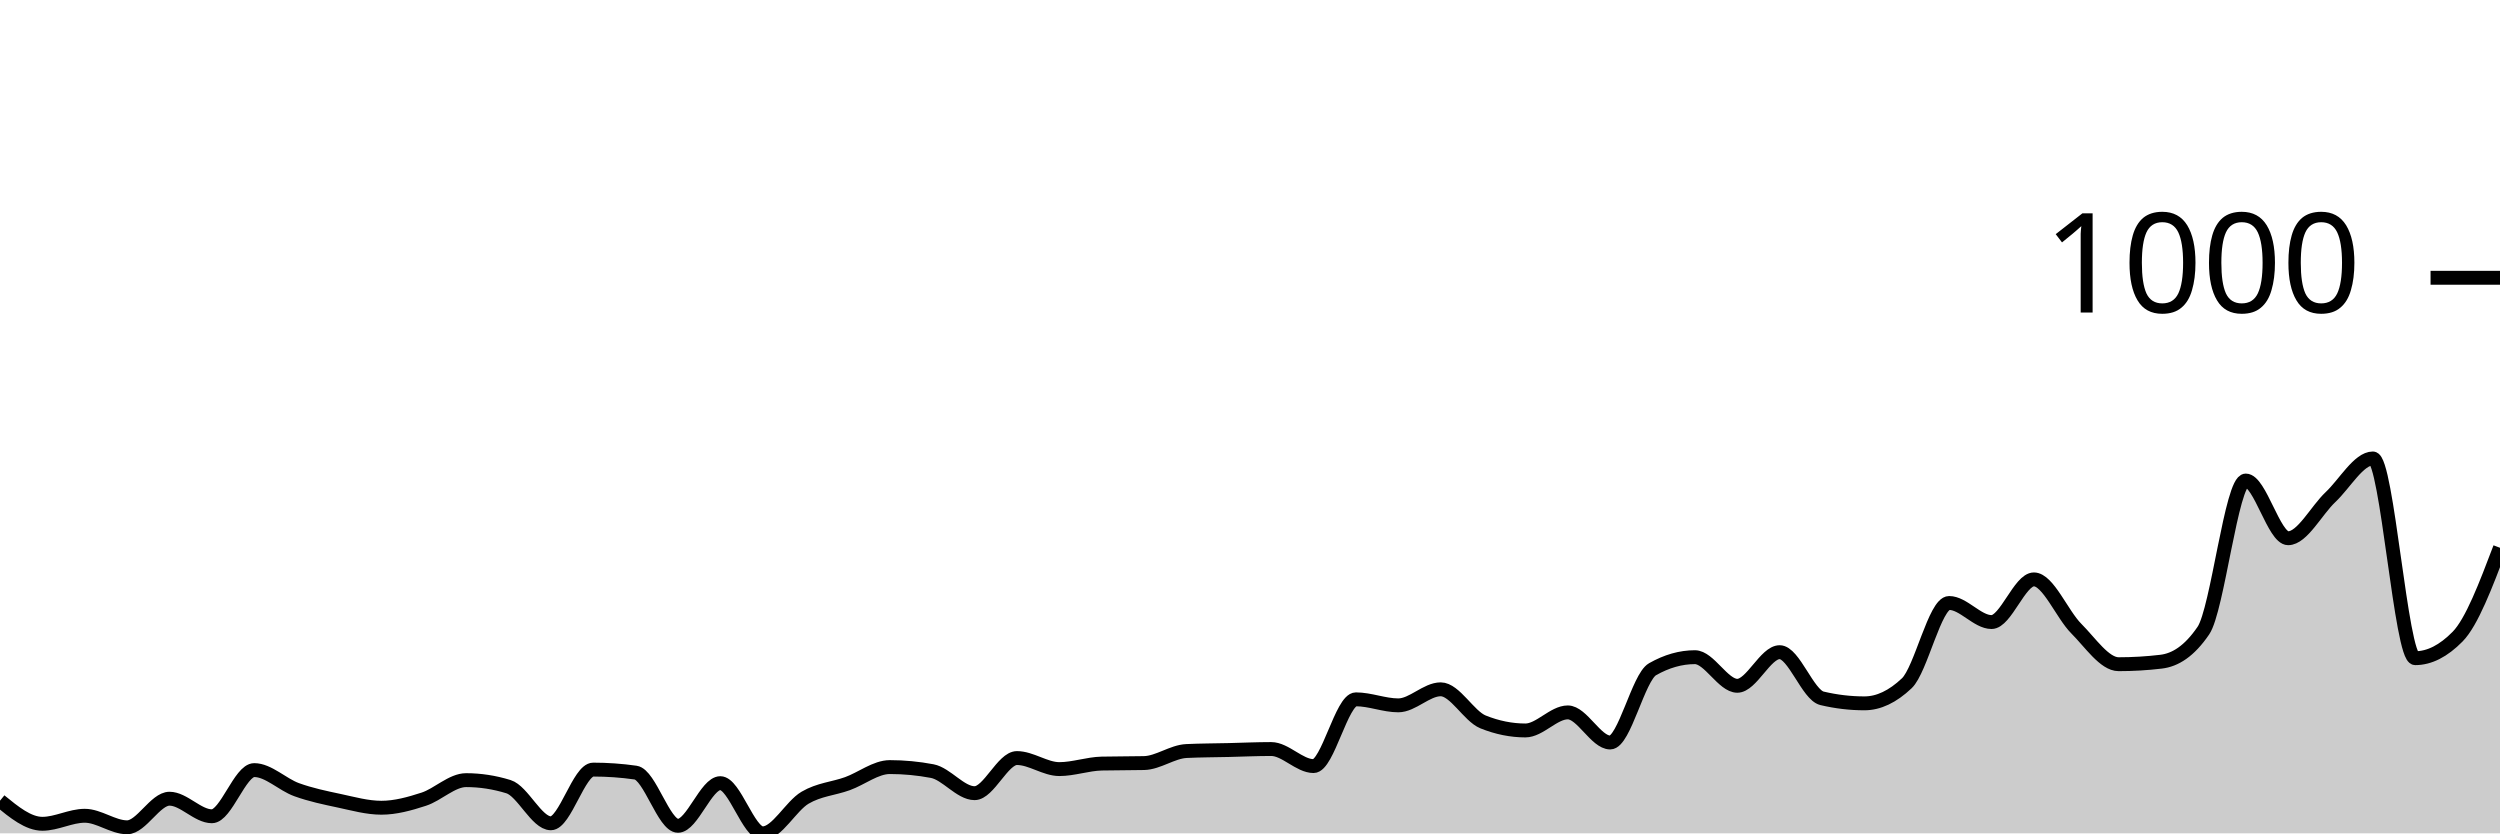
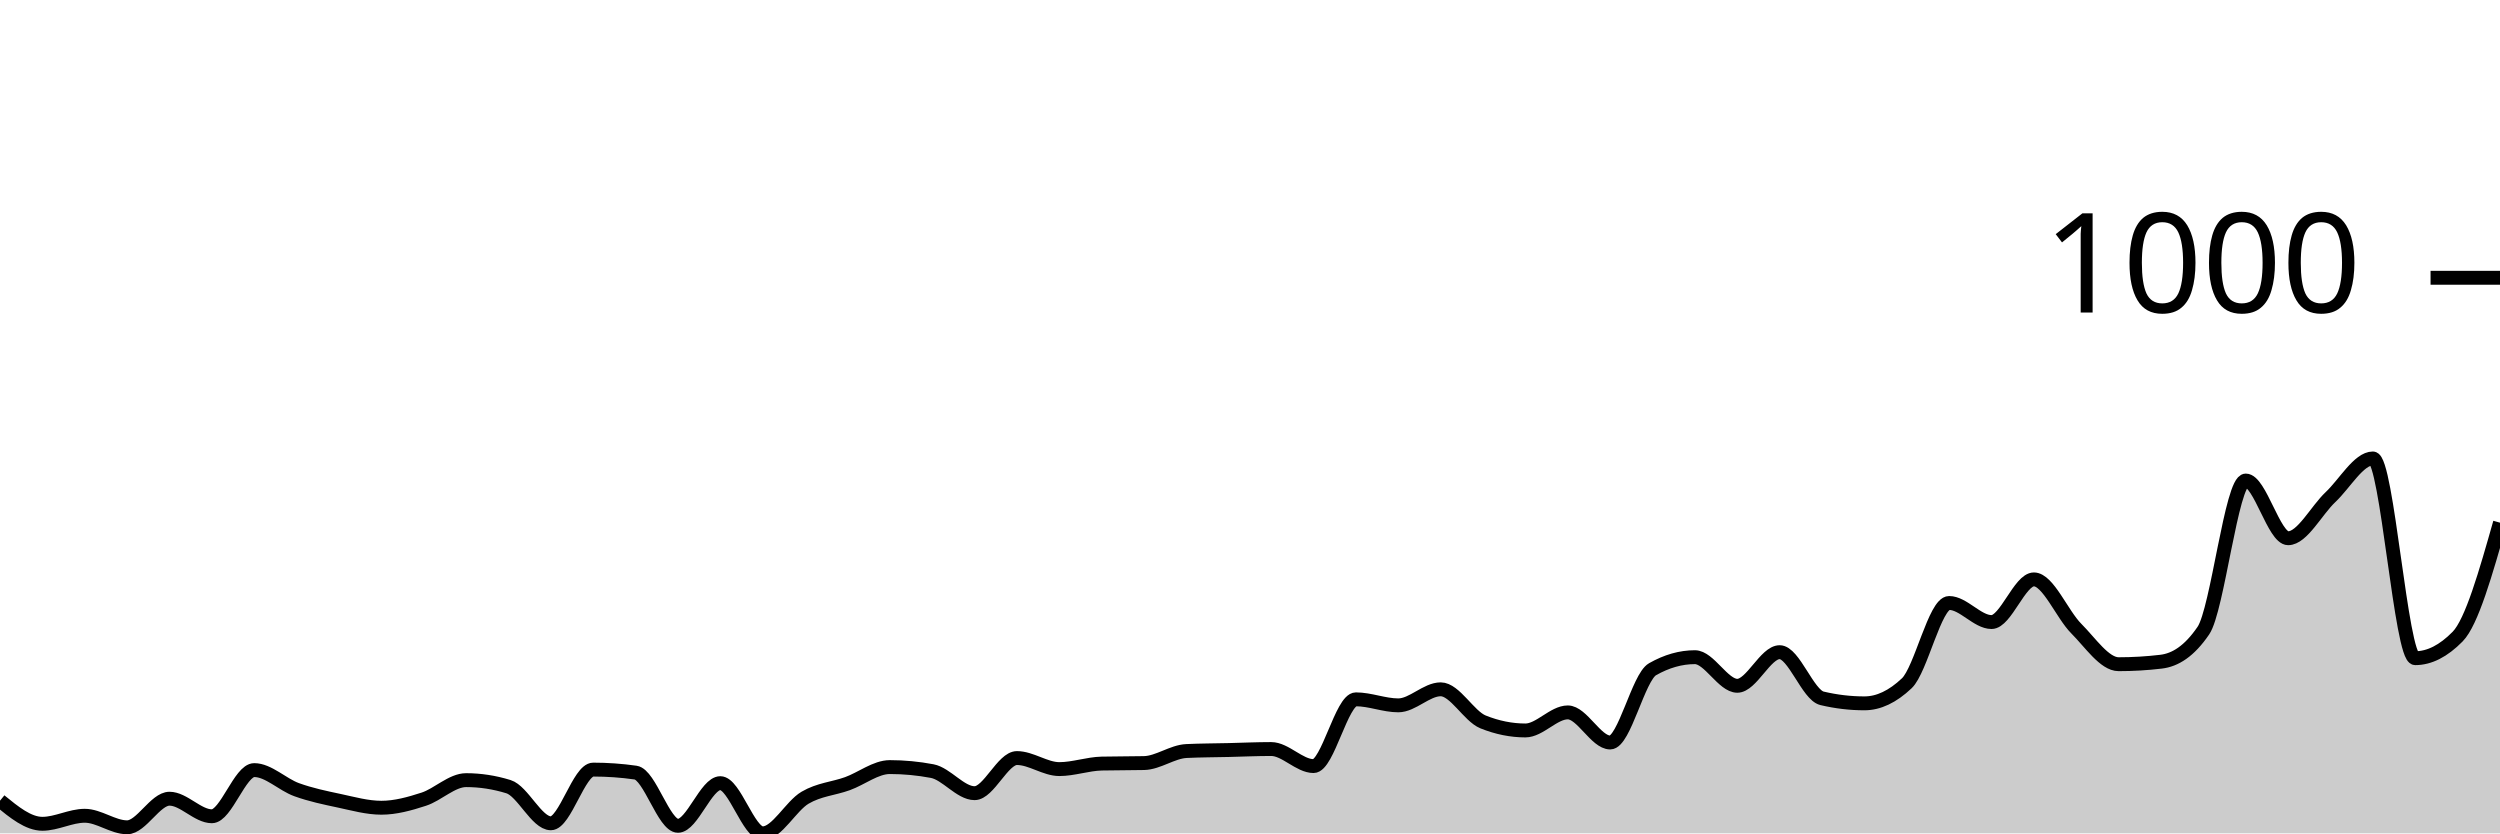
<svg xmlns="http://www.w3.org/2000/svg" viewBox="0 0 180 60">
  <g transform="translate(0,20)">
-     <path class="area" fill="rgba(0, 0, 0, 0.2)" d="M0,37.651C1.017,38.482,2.034,39.313,3.051,39.313C4.068,39.313,5.085,38.735,6.102,38.735C7.119,38.735,8.136,39.566,9.153,39.566C10.169,39.566,11.186,37.507,12.203,37.507C13.22,37.507,14.237,38.771,15.254,38.771C16.271,38.771,17.288,35.447,18.305,35.447C19.322,35.447,20.339,36.489,21.356,36.856C22.373,37.224,23.39,37.435,24.407,37.651C25.424,37.868,26.441,38.157,27.458,38.157C28.475,38.157,29.492,37.874,30.508,37.543C31.525,37.212,32.542,36.17,33.559,36.17C34.576,36.17,35.593,36.326,36.61,36.64C37.627,36.953,38.644,39.277,39.661,39.277C40.678,39.277,41.695,35.411,42.712,35.411C43.729,35.411,44.746,35.483,45.763,35.628C46.78,35.772,47.797,39.458,48.814,39.458C49.831,39.458,50.847,36.387,51.864,36.387C52.881,36.387,53.898,40,54.915,40C55.932,40,56.949,38.031,57.966,37.435C58.983,36.838,60,36.79,61.017,36.423C62.034,36.055,63.051,35.23,64.068,35.23C65.085,35.23,66.102,35.327,67.119,35.519C68.136,35.712,69.153,37.109,70.169,37.109C71.186,37.109,72.203,34.58,73.22,34.58C74.237,34.58,75.254,35.375,76.271,35.375C77.288,35.375,78.305,35.002,79.322,34.977C80.339,34.953,81.356,34.965,82.373,34.941C83.39,34.917,84.407,34.122,85.424,34.074C86.441,34.026,87.458,34.026,88.475,34.002C89.492,33.978,90.508,33.93,91.525,33.93C92.542,33.93,93.559,35.158,94.576,35.158C95.593,35.158,96.61,30.352,97.627,30.352C98.644,30.352,99.661,30.786,100.678,30.786C101.695,30.786,102.712,29.63,103.729,29.63C104.746,29.63,105.763,31.569,106.78,31.978C107.797,32.388,108.814,32.593,109.831,32.593C110.847,32.593,111.864,31.292,112.881,31.292C113.898,31.292,114.915,33.46,115.932,33.46C116.949,33.46,117.966,28.762,118.983,28.184C120,27.606,121.017,27.317,122.034,27.317C123.051,27.317,124.068,29.377,125.085,29.377C126.102,29.377,127.119,26.956,128.136,26.956C129.153,26.956,130.169,30.039,131.186,30.28C132.203,30.521,133.22,30.641,134.237,30.641C135.254,30.641,136.271,30.16,137.288,29.196C138.305,28.232,139.322,23.415,140.339,23.415C141.356,23.415,142.373,24.788,143.39,24.788C144.407,24.788,145.424,21.716,146.441,21.716C147.458,21.716,148.475,24.24,149.492,25.257C150.508,26.275,151.525,27.823,152.542,27.823C153.559,27.823,154.576,27.763,155.593,27.642C156.61,27.522,157.627,26.896,158.644,25.402C159.661,23.908,160.678,14.598,161.695,14.598C162.712,14.598,163.729,18.753,164.746,18.753C165.763,18.753,166.78,16.748,167.797,15.79C168.814,14.833,169.831,13.008,170.847,13.008C171.864,13.008,172.881,27.389,173.898,27.389C174.915,27.389,175.932,26.871,176.949,25.836C177.966,24.8,178.983,22.12,180,19.44L180,40C178.983,40,177.966,40,176.949,40C175.932,40,174.915,40,173.898,40C172.881,40,171.864,40,170.847,40C169.831,40,168.814,40,167.797,40C166.78,40,165.763,40,164.746,40C163.729,40,162.712,40,161.695,40C160.678,40,159.661,40,158.644,40C157.627,40,156.61,40,155.593,40C154.576,40,153.559,40,152.542,40C151.525,40,150.508,40,149.492,40C148.475,40,147.458,40,146.441,40C145.424,40,144.407,40,143.39,40C142.373,40,141.356,40,140.339,40C139.322,40,138.305,40,137.288,40C136.271,40,135.254,40,134.237,40C133.22,40,132.203,40,131.186,40C130.169,40,129.153,40,128.136,40C127.119,40,126.102,40,125.085,40C124.068,40,123.051,40,122.034,40C121.017,40,120,40,118.983,40C117.966,40,116.949,40,115.932,40C114.915,40,113.898,40,112.881,40C111.864,40,110.847,40,109.831,40C108.814,40,107.797,40,106.78,40C105.763,40,104.746,40,103.729,40C102.712,40,101.695,40,100.678,40C99.661,40,98.644,40,97.627,40C96.61,40,95.593,40,94.576,40C93.559,40,92.542,40,91.525,40C90.508,40,89.492,40,88.475,40C87.458,40,86.441,40,85.424,40C84.407,40,83.39,40,82.373,40C81.356,40,80.339,40,79.322,40C78.305,40,77.288,40,76.271,40C75.254,40,74.237,40,73.22,40C72.203,40,71.186,40,70.169,40C69.153,40,68.136,40,67.119,40C66.102,40,65.085,40,64.068,40C63.051,40,62.034,40,61.017,40C60,40,58.983,40,57.966,40C56.949,40,55.932,40,54.915,40C53.898,40,52.881,40,51.864,40C50.847,40,49.831,40,48.814,40C47.797,40,46.78,40,45.763,40C44.746,40,43.729,40,42.712,40C41.695,40,40.678,40,39.661,40C38.644,40,37.627,40,36.61,40C35.593,40,34.576,40,33.559,40C32.542,40,31.525,40,30.508,40C29.492,40,28.475,40,27.458,40C26.441,40,25.424,40,24.407,40C23.39,40,22.373,40,21.356,40C20.339,40,19.322,40,18.305,40C17.288,40,16.271,40,15.254,40C14.237,40,13.22,40,12.203,40C11.186,40,10.169,40,9.153,40C8.136,40,7.119,40,6.102,40C5.085,40,4.068,40,3.051,40C2.034,40,1.017,40,0,40Z" />
-     <path class="line" stroke="black" fill="none" d="M0,37.651C1.017,38.482,2.034,39.313,3.051,39.313C4.068,39.313,5.085,38.735,6.102,38.735C7.119,38.735,8.136,39.566,9.153,39.566C10.169,39.566,11.186,37.507,12.203,37.507C13.22,37.507,14.237,38.771,15.254,38.771C16.271,38.771,17.288,35.447,18.305,35.447C19.322,35.447,20.339,36.489,21.356,36.856C22.373,37.224,23.39,37.435,24.407,37.651C25.424,37.868,26.441,38.157,27.458,38.157C28.475,38.157,29.492,37.874,30.508,37.543C31.525,37.212,32.542,36.17,33.559,36.17C34.576,36.17,35.593,36.326,36.61,36.64C37.627,36.953,38.644,39.277,39.661,39.277C40.678,39.277,41.695,35.411,42.712,35.411C43.729,35.411,44.746,35.483,45.763,35.628C46.78,35.772,47.797,39.458,48.814,39.458C49.831,39.458,50.847,36.387,51.864,36.387C52.881,36.387,53.898,40,54.915,40C55.932,40,56.949,38.031,57.966,37.435C58.983,36.838,60,36.79,61.017,36.423C62.034,36.055,63.051,35.23,64.068,35.23C65.085,35.23,66.102,35.327,67.119,35.519C68.136,35.712,69.153,37.109,70.169,37.109C71.186,37.109,72.203,34.58,73.22,34.58C74.237,34.58,75.254,35.375,76.271,35.375C77.288,35.375,78.305,35.002,79.322,34.977C80.339,34.953,81.356,34.965,82.373,34.941C83.39,34.917,84.407,34.122,85.424,34.074C86.441,34.026,87.458,34.026,88.475,34.002C89.492,33.978,90.508,33.93,91.525,33.93C92.542,33.93,93.559,35.158,94.576,35.158C95.593,35.158,96.61,30.352,97.627,30.352C98.644,30.352,99.661,30.786,100.678,30.786C101.695,30.786,102.712,29.63,103.729,29.63C104.746,29.63,105.763,31.569,106.78,31.978C107.797,32.388,108.814,32.593,109.831,32.593C110.847,32.593,111.864,31.292,112.881,31.292C113.898,31.292,114.915,33.46,115.932,33.46C116.949,33.46,117.966,28.762,118.983,28.184C120,27.606,121.017,27.317,122.034,27.317C123.051,27.317,124.068,29.377,125.085,29.377C126.102,29.377,127.119,26.956,128.136,26.956C129.153,26.956,130.169,30.039,131.186,30.28C132.203,30.521,133.22,30.641,134.237,30.641C135.254,30.641,136.271,30.16,137.288,29.196C138.305,28.232,139.322,23.415,140.339,23.415C141.356,23.415,142.373,24.788,143.39,24.788C144.407,24.788,145.424,21.716,146.441,21.716C147.458,21.716,148.475,24.24,149.492,25.257C150.508,26.275,151.525,27.823,152.542,27.823C153.559,27.823,154.576,27.763,155.593,27.642C156.61,27.522,157.627,26.896,158.644,25.402C159.661,23.908,160.678,14.598,161.695,14.598C162.712,14.598,163.729,18.753,164.746,18.753C165.763,18.753,166.78,16.748,167.797,15.79C168.814,14.833,169.831,13.008,170.847,13.008C171.864,13.008,172.881,27.389,173.898,27.389C174.915,27.389,175.932,26.871,176.949,25.836C177.966,24.8,178.983,22.12,180,19.44" />
+     <path class="area" fill="rgba(0, 0, 0, 0.2)" d="M0,37.651C1.017,38.482,2.034,39.313,3.051,39.313C4.068,39.313,5.085,38.735,6.102,38.735C7.119,38.735,8.136,39.566,9.153,39.566C10.169,39.566,11.186,37.507,12.203,37.507C13.22,37.507,14.237,38.771,15.254,38.771C16.271,38.771,17.288,35.447,18.305,35.447C19.322,35.447,20.339,36.489,21.356,36.856C22.373,37.224,23.39,37.435,24.407,37.651C25.424,37.868,26.441,38.157,27.458,38.157C28.475,38.157,29.492,37.874,30.508,37.543C31.525,37.212,32.542,36.17,33.559,36.17C34.576,36.17,35.593,36.326,36.61,36.64C37.627,36.953,38.644,39.277,39.661,39.277C40.678,39.277,41.695,35.411,42.712,35.411C43.729,35.411,44.746,35.483,45.763,35.628C46.78,35.772,47.797,39.458,48.814,39.458C49.831,39.458,50.847,36.387,51.864,36.387C52.881,36.387,53.898,40,54.915,40C55.932,40,56.949,38.031,57.966,37.435C58.983,36.838,60,36.79,61.017,36.423C62.034,36.055,63.051,35.23,64.068,35.23C65.085,35.23,66.102,35.327,67.119,35.519C68.136,35.712,69.153,37.109,70.169,37.109C71.186,37.109,72.203,34.58,73.22,34.58C74.237,34.58,75.254,35.375,76.271,35.375C77.288,35.375,78.305,35.002,79.322,34.977C80.339,34.953,81.356,34.965,82.373,34.941C83.39,34.917,84.407,34.122,85.424,34.074C86.441,34.026,87.458,34.026,88.475,34.002C89.492,33.978,90.508,33.93,91.525,33.93C92.542,33.93,93.559,35.158,94.576,35.158C95.593,35.158,96.61,30.352,97.627,30.352C98.644,30.352,99.661,30.786,100.678,30.786C101.695,30.786,102.712,29.63,103.729,29.63C104.746,29.63,105.763,31.569,106.78,31.978C107.797,32.388,108.814,32.593,109.831,32.593C110.847,32.593,111.864,31.292,112.881,31.292C113.898,31.292,114.915,33.46,115.932,33.46C116.949,33.46,117.966,28.762,118.983,28.184C120,27.606,121.017,27.317,122.034,27.317C123.051,27.317,124.068,29.377,125.085,29.377C126.102,29.377,127.119,26.956,128.136,26.956C129.153,26.956,130.169,30.039,131.186,30.28C132.203,30.521,133.22,30.641,134.237,30.641C135.254,30.641,136.271,30.16,137.288,29.196C138.305,28.232,139.322,23.415,140.339,23.415C141.356,23.415,142.373,24.788,143.39,24.788C144.407,24.788,145.424,21.716,146.441,21.716C147.458,21.716,148.475,24.24,149.492,25.257C150.508,26.275,151.525,27.823,152.542,27.823C153.559,27.823,154.576,27.763,155.593,27.642C156.61,27.522,157.627,26.896,158.644,25.402C159.661,23.908,160.678,14.598,161.695,14.598C162.712,14.598,163.729,18.753,164.746,18.753C165.763,18.753,166.78,16.748,167.797,15.79C168.814,14.833,169.831,13.008,170.847,13.008C171.864,13.008,172.881,27.389,173.898,27.389C174.915,27.389,175.932,26.871,176.949,25.836C177.966,24.8,178.983,21.217,180,17.633L180,40C178.983,40,177.966,40,176.949,40C175.932,40,174.915,40,173.898,40C172.881,40,171.864,40,170.847,40C169.831,40,168.814,40,167.797,40C166.78,40,165.763,40,164.746,40C163.729,40,162.712,40,161.695,40C160.678,40,159.661,40,158.644,40C157.627,40,156.61,40,155.593,40C154.576,40,153.559,40,152.542,40C151.525,40,150.508,40,149.492,40C148.475,40,147.458,40,146.441,40C145.424,40,144.407,40,143.39,40C142.373,40,141.356,40,140.339,40C139.322,40,138.305,40,137.288,40C136.271,40,135.254,40,134.237,40C133.22,40,132.203,40,131.186,40C130.169,40,129.153,40,128.136,40C127.119,40,126.102,40,125.085,40C124.068,40,123.051,40,122.034,40C121.017,40,120,40,118.983,40C117.966,40,116.949,40,115.932,40C114.915,40,113.898,40,112.881,40C111.864,40,110.847,40,109.831,40C108.814,40,107.797,40,106.78,40C105.763,40,104.746,40,103.729,40C102.712,40,101.695,40,100.678,40C99.661,40,98.644,40,97.627,40C96.61,40,95.593,40,94.576,40C93.559,40,92.542,40,91.525,40C90.508,40,89.492,40,88.475,40C87.458,40,86.441,40,85.424,40C84.407,40,83.39,40,82.373,40C81.356,40,80.339,40,79.322,40C78.305,40,77.288,40,76.271,40C75.254,40,74.237,40,73.22,40C72.203,40,71.186,40,70.169,40C69.153,40,68.136,40,67.119,40C66.102,40,65.085,40,64.068,40C63.051,40,62.034,40,61.017,40C60,40,58.983,40,57.966,40C56.949,40,55.932,40,54.915,40C53.898,40,52.881,40,51.864,40C50.847,40,49.831,40,48.814,40C47.797,40,46.78,40,45.763,40C44.746,40,43.729,40,42.712,40C41.695,40,40.678,40,39.661,40C38.644,40,37.627,40,36.61,40C35.593,40,34.576,40,33.559,40C32.542,40,31.525,40,30.508,40C29.492,40,28.475,40,27.458,40C26.441,40,25.424,40,24.407,40C23.39,40,22.373,40,21.356,40C20.339,40,19.322,40,18.305,40C17.288,40,16.271,40,15.254,40C14.237,40,13.22,40,12.203,40C11.186,40,10.169,40,9.153,40C8.136,40,7.119,40,6.102,40C5.085,40,4.068,40,3.051,40C2.034,40,1.017,40,0,40Z" />
+     <path class="line" stroke="black" fill="none" d="M0,37.651C1.017,38.482,2.034,39.313,3.051,39.313C4.068,39.313,5.085,38.735,6.102,38.735C7.119,38.735,8.136,39.566,9.153,39.566C10.169,39.566,11.186,37.507,12.203,37.507C13.22,37.507,14.237,38.771,15.254,38.771C16.271,38.771,17.288,35.447,18.305,35.447C19.322,35.447,20.339,36.489,21.356,36.856C22.373,37.224,23.39,37.435,24.407,37.651C25.424,37.868,26.441,38.157,27.458,38.157C28.475,38.157,29.492,37.874,30.508,37.543C31.525,37.212,32.542,36.17,33.559,36.17C34.576,36.17,35.593,36.326,36.61,36.64C37.627,36.953,38.644,39.277,39.661,39.277C40.678,39.277,41.695,35.411,42.712,35.411C43.729,35.411,44.746,35.483,45.763,35.628C46.78,35.772,47.797,39.458,48.814,39.458C49.831,39.458,50.847,36.387,51.864,36.387C52.881,36.387,53.898,40,54.915,40C55.932,40,56.949,38.031,57.966,37.435C58.983,36.838,60,36.79,61.017,36.423C62.034,36.055,63.051,35.23,64.068,35.23C65.085,35.23,66.102,35.327,67.119,35.519C68.136,35.712,69.153,37.109,70.169,37.109C71.186,37.109,72.203,34.58,73.22,34.58C74.237,34.58,75.254,35.375,76.271,35.375C77.288,35.375,78.305,35.002,79.322,34.977C80.339,34.953,81.356,34.965,82.373,34.941C83.39,34.917,84.407,34.122,85.424,34.074C86.441,34.026,87.458,34.026,88.475,34.002C89.492,33.978,90.508,33.93,91.525,33.93C92.542,33.93,93.559,35.158,94.576,35.158C95.593,35.158,96.61,30.352,97.627,30.352C98.644,30.352,99.661,30.786,100.678,30.786C101.695,30.786,102.712,29.63,103.729,29.63C104.746,29.63,105.763,31.569,106.78,31.978C107.797,32.388,108.814,32.593,109.831,32.593C110.847,32.593,111.864,31.292,112.881,31.292C113.898,31.292,114.915,33.46,115.932,33.46C116.949,33.46,117.966,28.762,118.983,28.184C120,27.606,121.017,27.317,122.034,27.317C123.051,27.317,124.068,29.377,125.085,29.377C126.102,29.377,127.119,26.956,128.136,26.956C129.153,26.956,130.169,30.039,131.186,30.28C132.203,30.521,133.22,30.641,134.237,30.641C135.254,30.641,136.271,30.16,137.288,29.196C138.305,28.232,139.322,23.415,140.339,23.415C141.356,23.415,142.373,24.788,143.39,24.788C144.407,24.788,145.424,21.716,146.441,21.716C147.458,21.716,148.475,24.24,149.492,25.257C150.508,26.275,151.525,27.823,152.542,27.823C153.559,27.823,154.576,27.763,155.593,27.642C156.61,27.522,157.627,26.896,158.644,25.402C159.661,23.908,160.678,14.598,161.695,14.598C162.712,14.598,163.729,18.753,164.746,18.753C165.763,18.753,166.78,16.748,167.797,15.79C168.814,14.833,169.831,13.008,170.847,13.008C171.864,13.008,172.881,27.389,173.898,27.389C174.915,27.389,175.932,26.871,176.949,25.836C177.966,24.8,178.983,21.217,180,17.633" />
    <path class="axis-ceiling" stroke-width="1" stroke="black" fill="none" d="M175,0L180,0" />
    <text class="axis-ceiling-label" font-family="sans-serif" text-anchor="end" font-size="10px" x="170" y="2.5">1000</text>
  </g>
</svg>
